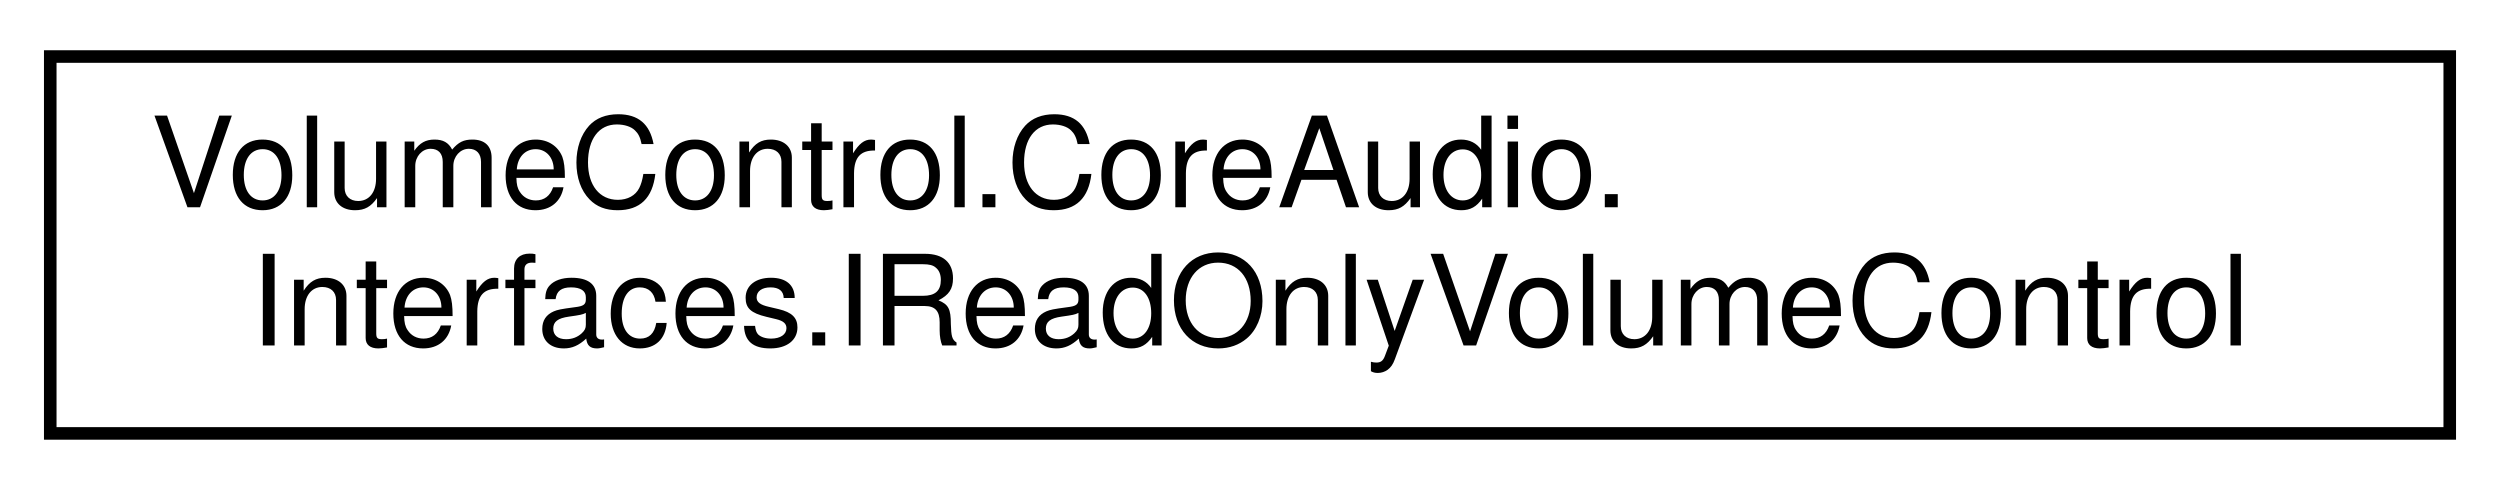
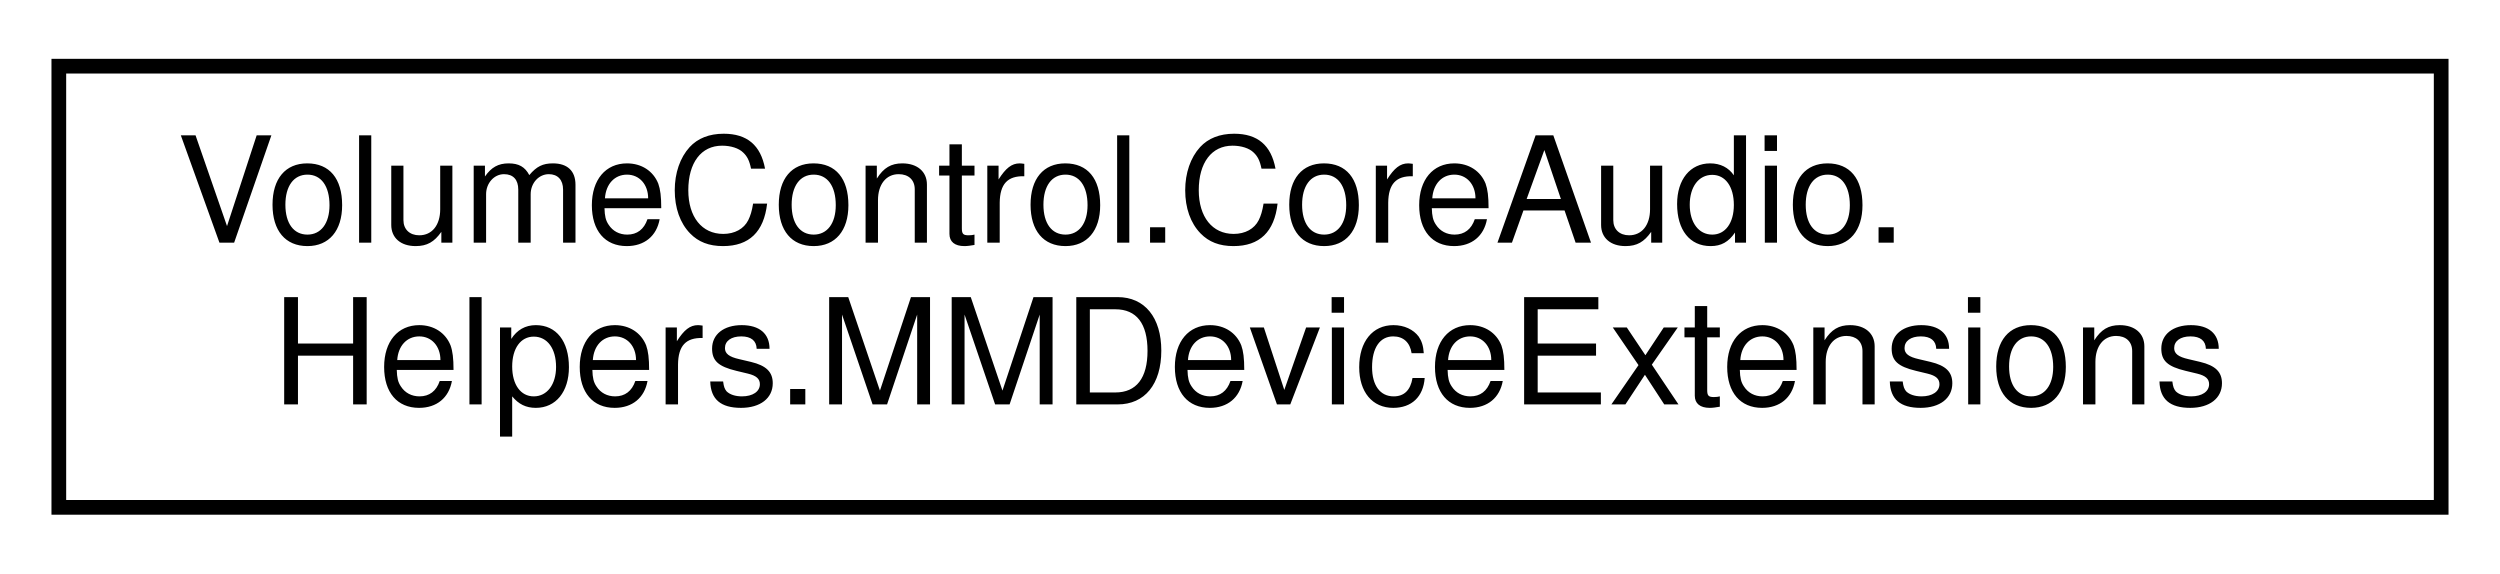
- <svg xmlns="http://www.w3.org/2000/svg" xmlns:xlink="http://www.w3.org/1999/xlink" width="199pt" height="39pt" viewBox="0.00 0.00 199.00 39.00">
+ <svg xmlns="http://www.w3.org/2000/svg" xmlns:xlink="http://www.w3.org/1999/xlink" width="170pt" height="39pt" viewBox="0.00 0.00 170.00 39.00">
  <g id="graph0" class="graph" transform="scale(1 1) rotate(0) translate(4 35)">
    <g id="node1" class="node">
      <g id="a_node1">
-         <a xlink:href="interface_volume_control_1_1_core_audio_1_1_interfaces_1_1_i_read_only_volume_control.html" target="_top" xlink:title="Represents an audio instance with a read-only volume level and mute state.">
-           <polygon fill="none" stroke="black" points="0,-0.5 0,-30.5 191,-30.5 191,-0.5 0,-0.5" />
+         <a xlink:href="class_volume_control_1_1_core_audio_1_1_helpers_1_1_m_m_device_extensions.html" target="_top" xlink:title="Extension methods for the MMDevice class.">
+           <polygon fill="none" stroke="black" points="0,-0.5 0,-30.5 162,-30.5 162,-0.5 0,-0.5" />
          <text text-anchor="start" x="8" y="-18.5" font-family="Helvetica,sans-Serif" font-size="10.00">VolumeControl.CoreAudio.</text>
-           <text text-anchor="middle" x="95.5" y="-7.5" font-family="Helvetica,sans-Serif" font-size="10.00">Interfaces.IReadOnlyVolumeControl</text>
+           <text text-anchor="middle" x="81" y="-7.5" font-family="Helvetica,sans-Serif" font-size="10.00">Helpers.MMDeviceExtensions</text>
        </a>
      </g>
    </g>
  </g>
</svg>
